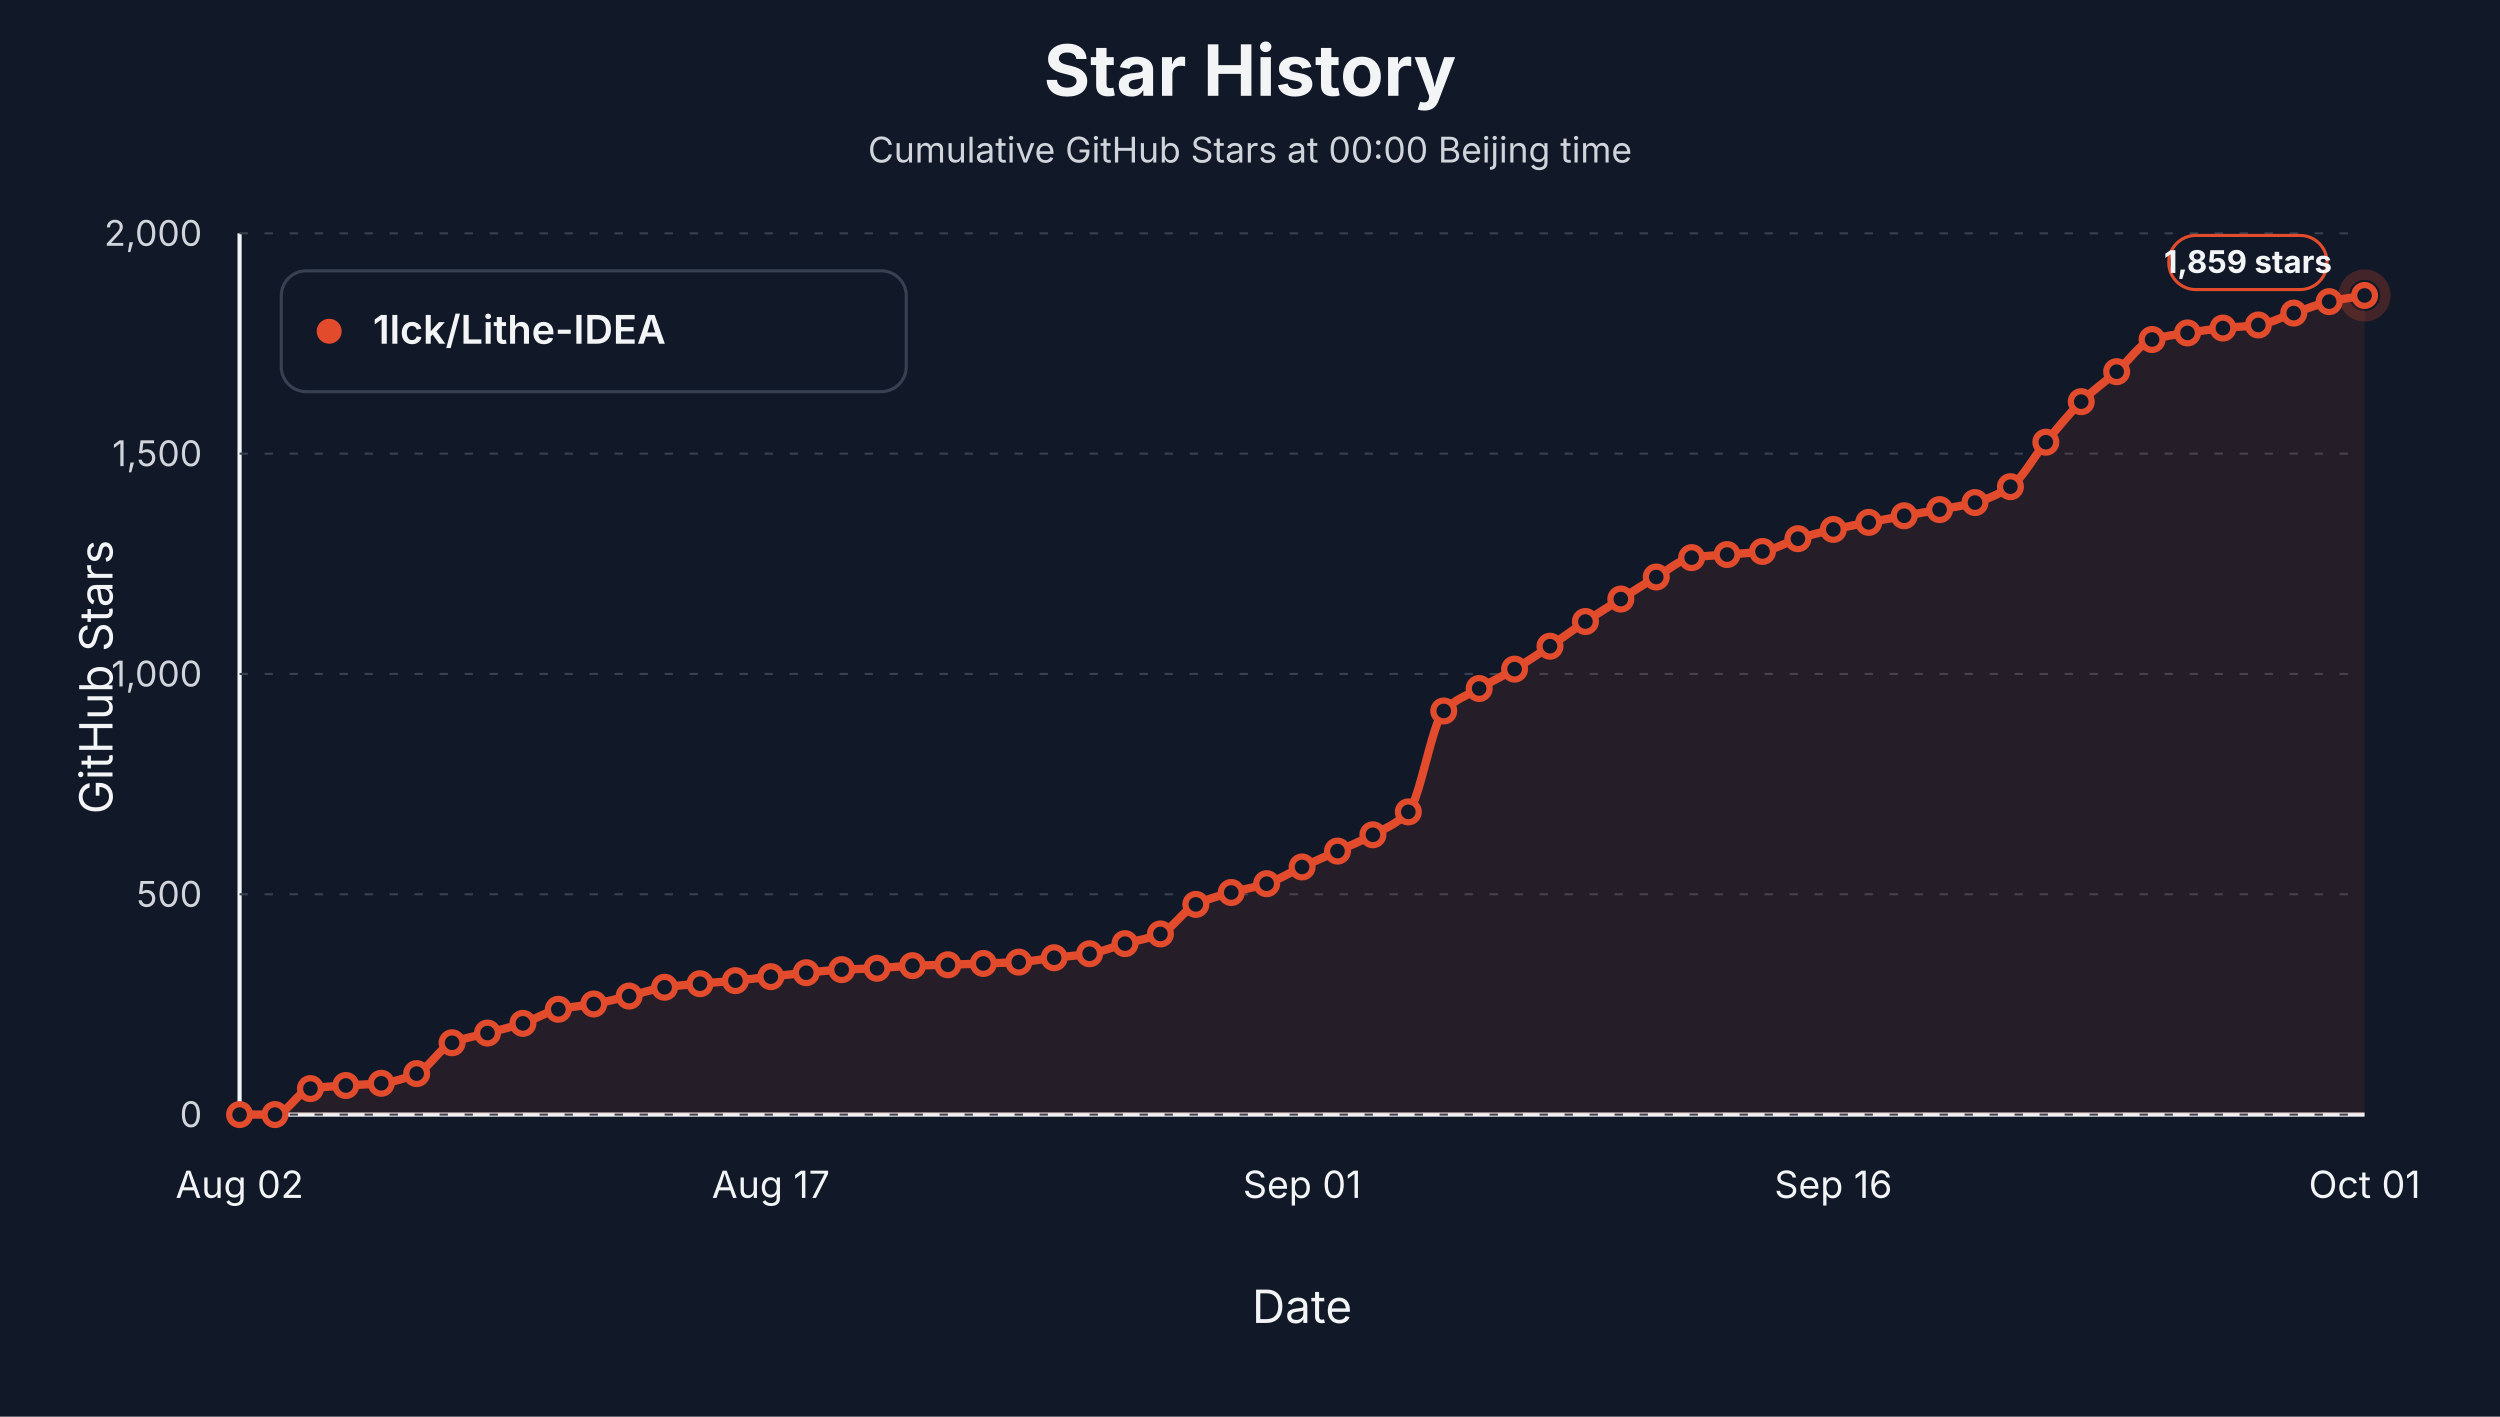
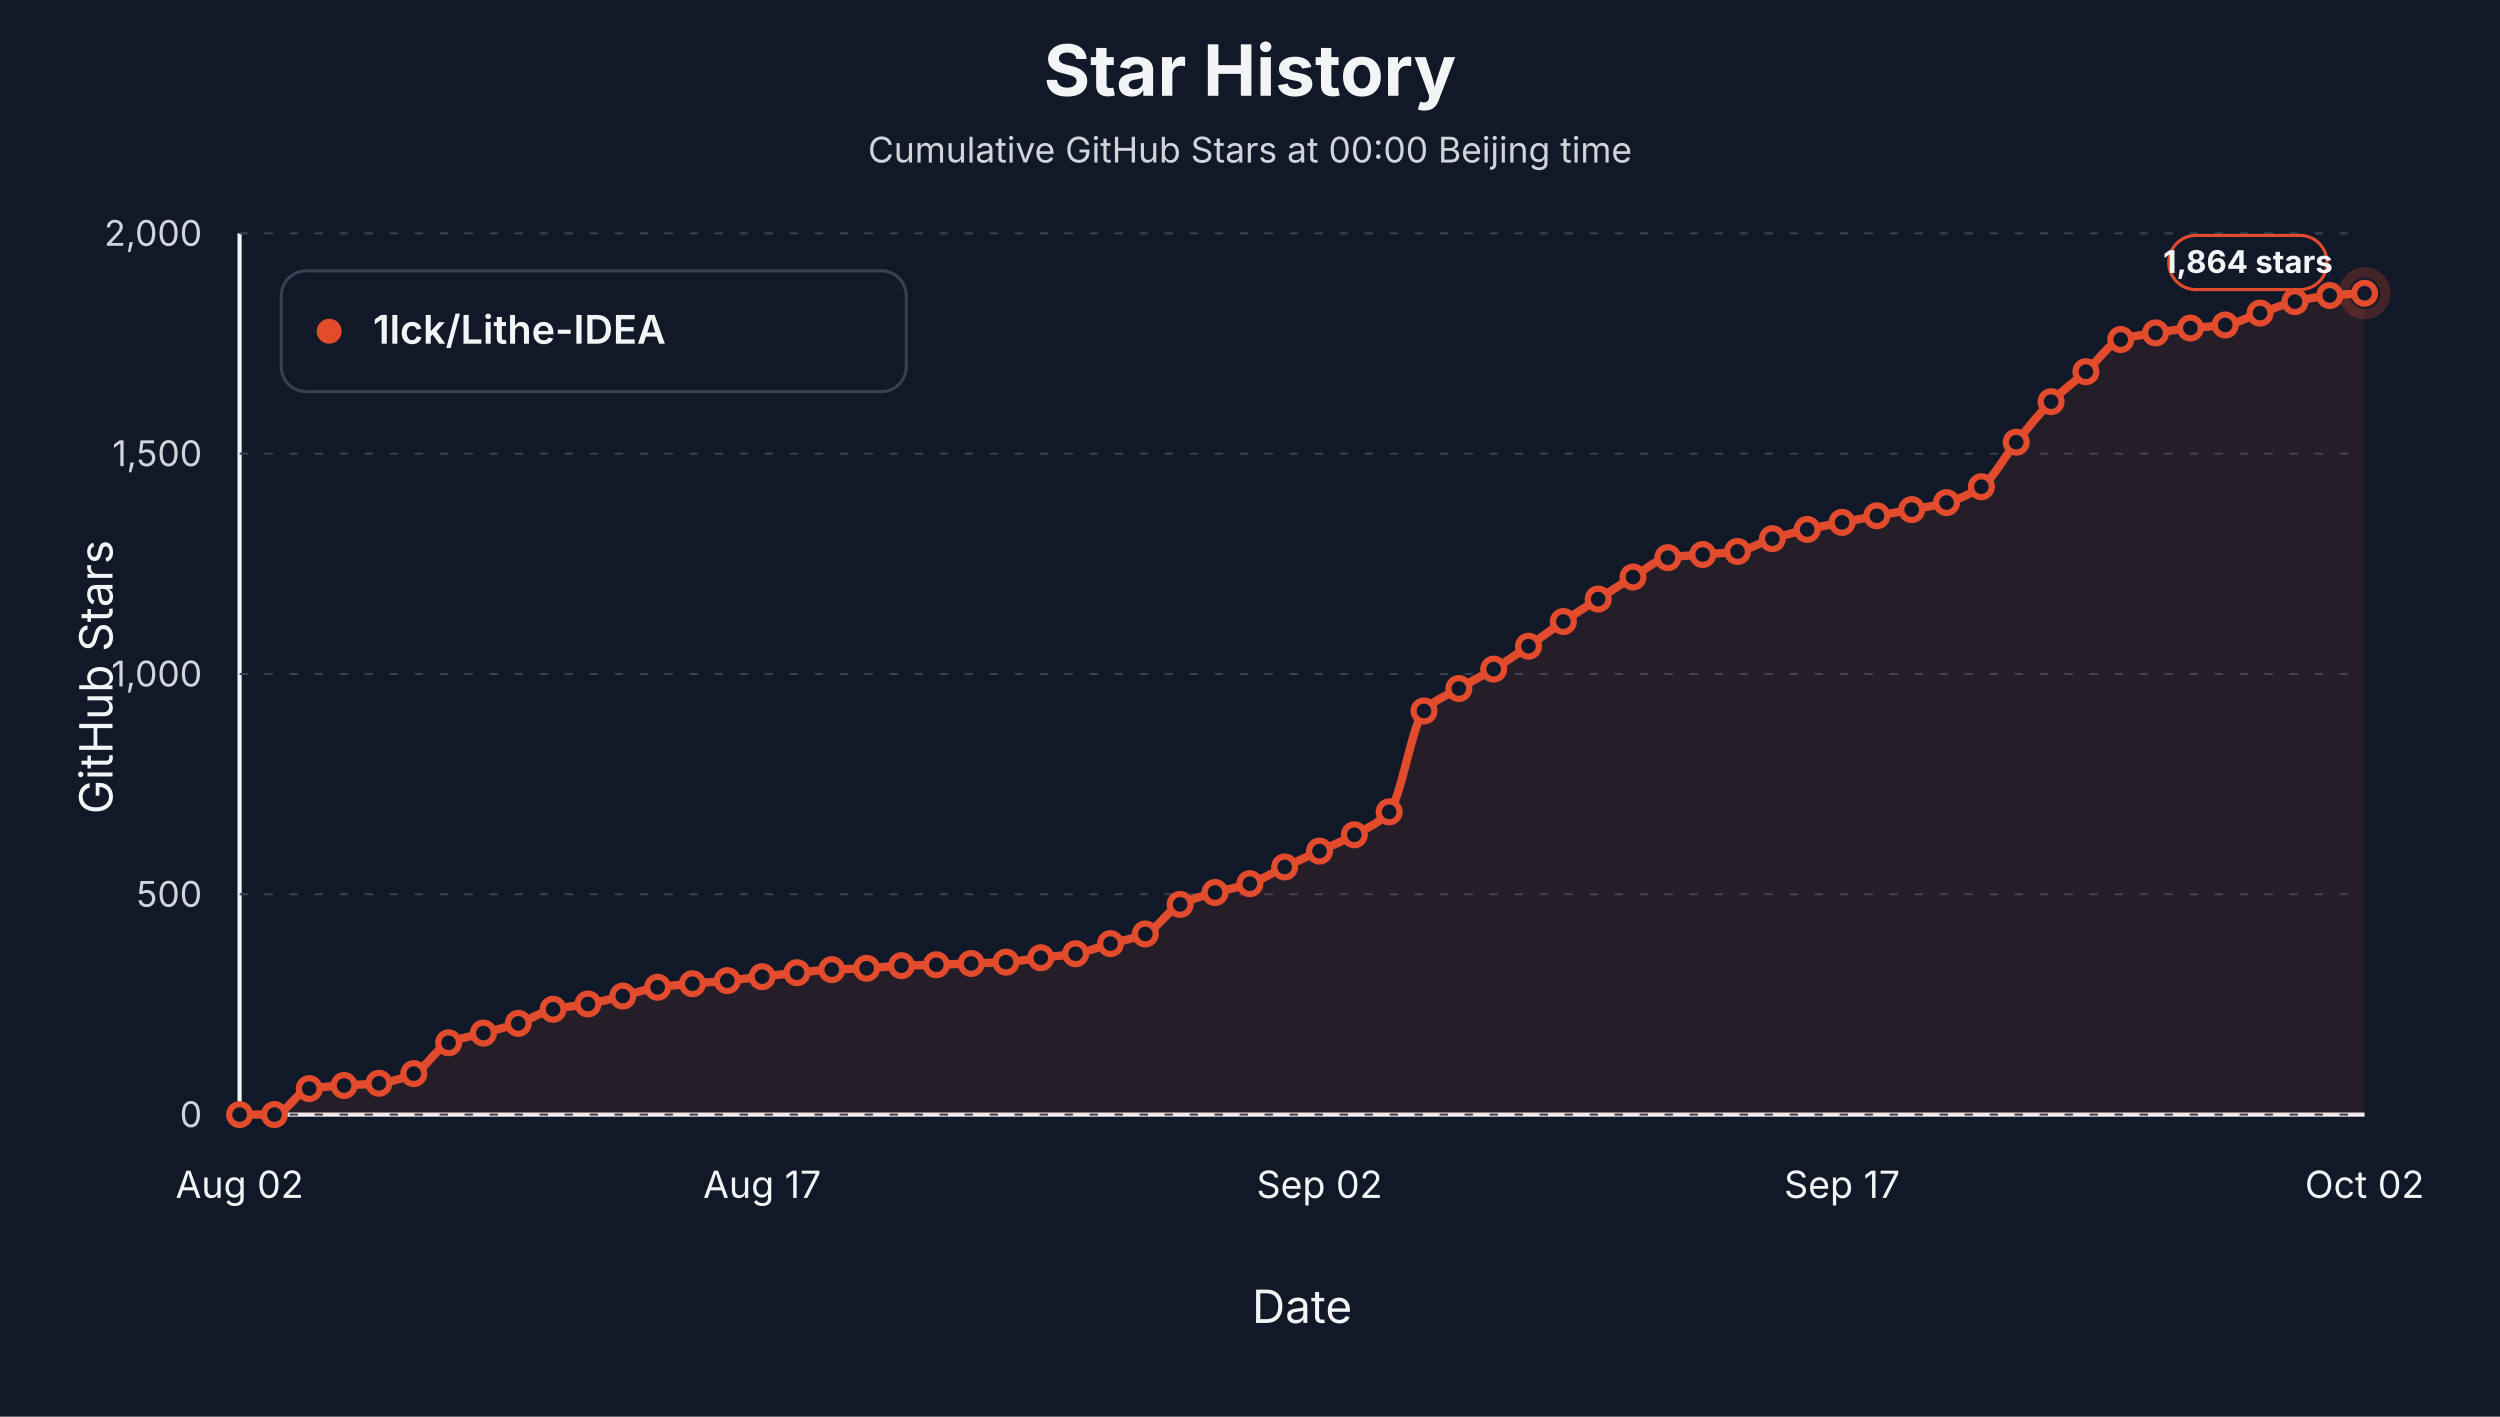
<svg xmlns="http://www.w3.org/2000/svg" viewBox="0 0 1200 680" role="img" aria-label="Star history at Beijing midnight for 1lck/Lithe-IDEA">
  <style>text { font-family: -apple-system, BlinkMacSystemFont, "Segoe UI", sans-serif; letter-spacing: 0; }</style>
  <rect width="1200" height="680" fill="#111827" />
  <text x="600.00" y="46.00" text-anchor="middle" font-size="34" font-weight="700" fill="#f3f4f6">Star History</text>
  <text x="600.00" y="78.00" text-anchor="middle" font-size="17" fill="#d1d5db">Cumulative GitHub Stars at 00:00 Beijing time</text>
  <line x1="115" y1="535" x2="1135" y2="535" stroke="#f3f4f6" stroke-width="2" />
  <line x1="115" y1="112" x2="115" y2="535" stroke="#f3f4f6" stroke-width="2" />
  <text x="54.00" y="325.00" text-anchor="middle" transform="rotate(-90 54 325)" font-size="22" fill="#f3f4f6">GitHub Stars</text>
  <text x="625.00" y="635.00" text-anchor="middle" font-size="22" fill="#f3f4f6">Date</text>
  <line x1="115" y1="535.00" x2="1135" y2="535.00" stroke="#374151" stroke-width="1" stroke-dasharray="4 8" />
  <text x="97.00" y="541.00" text-anchor="end" font-size="17" fill="#d1d5db">0</text>
  <line x1="115" y1="429.25" x2="1135" y2="429.25" stroke="#374151" stroke-width="1" stroke-dasharray="4 8" />
  <text x="97.00" y="435.25" text-anchor="end" font-size="17" fill="#d1d5db">500</text>
  <line x1="115" y1="323.50" x2="1135" y2="323.50" stroke="#374151" stroke-width="1" stroke-dasharray="4 8" />
  <text x="97.00" y="329.50" text-anchor="end" font-size="17" fill="#d1d5db">1,000</text>
  <line x1="115" y1="217.75" x2="1135" y2="217.75" stroke="#374151" stroke-width="1" stroke-dasharray="4 8" />
  <text x="97.00" y="223.75" text-anchor="end" font-size="17" fill="#d1d5db">1,500</text>
  <line x1="115" y1="112.00" x2="1135" y2="112.00" stroke="#374151" stroke-width="1" stroke-dasharray="4 8" />
  <text x="97.00" y="118.00" text-anchor="end" font-size="17" fill="#d1d5db">2,000</text>
  <text x="115.00" y="575.00" text-anchor="middle" font-size="18" fill="#f3f4f6">Aug 02</text>
-   <text x="370.00" y="575.00" text-anchor="middle" font-size="18" fill="#f3f4f6">Aug 17</text>
-   <text x="625.00" y="575.00" text-anchor="middle" font-size="18" fill="#f3f4f6">Sep 01</text>
-   <text x="880.00" y="575.00" text-anchor="middle" font-size="18" fill="#f3f4f6">Sep 16</text>
-   <text x="1135.00" y="575.00" text-anchor="middle" font-size="18" fill="#f3f4f6">Oct 01</text>
-   <path d="M 115.00,535.00 L 115.00,535.00 C 120.67,535.00 126.33,535.00 132.00,535.00 C 137.67,535.00 143.33,523.40 149.00,522.52 C 154.67,521.64 160.33,521.45 166.00,521.04 C 171.67,520.63 177.33,520.56 183.00,519.98 C 188.67,519.41 194.33,517.69 200.00,515.33 C 205.67,512.97 211.33,502.89 217.00,500.53 C 222.67,498.17 228.33,497.42 234.00,495.87 C 239.67,494.32 245.33,493.06 251.00,491.22 C 256.67,489.38 262.33,485.68 268.00,484.45 C 273.67,483.22 279.33,482.93 285.00,481.91 C 290.67,480.90 296.33,479.44 302.00,478.11 C 307.67,476.77 313.33,474.68 319.00,473.88 C 324.67,473.07 330.33,472.71 336.00,472.18 C 341.67,471.66 347.33,471.26 353.00,470.70 C 358.67,470.15 364.33,469.44 370.00,468.80 C 375.67,468.17 381.33,467.45 387.00,466.90 C 392.67,466.34 398.33,465.71 404.00,465.42 C 409.67,465.12 415.33,465.06 421.00,464.78 C 426.67,464.50 432.33,463.72 438.00,463.51 C 443.67,463.30 449.33,463.26 455.00,463.09 C 460.67,462.92 466.33,462.67 472.00,462.46 C 477.67,462.24 483.33,462.15 489.00,461.82 C 494.67,461.50 500.33,460.37 506.00,459.71 C 511.67,459.04 517.33,458.71 523.00,457.80 C 528.67,456.89 534.33,454.52 540.00,452.94 C 545.67,451.35 551.33,450.62 557.00,448.29 C 562.67,445.95 568.33,436.83 574.00,434.11 C 579.67,431.40 585.33,430.02 591.00,428.40 C 596.67,426.78 602.33,426.02 608.00,424.17 C 613.67,422.33 619.33,418.74 625.00,416.14 C 630.67,413.53 636.33,411.10 642.00,408.52 C 647.67,405.95 653.33,403.75 659.00,400.70 C 664.67,397.65 670.33,395.67 676.00,389.70 C 681.67,383.72 687.33,347.15 693.00,341.27 C 698.67,335.38 704.33,333.81 710.00,330.48 C 715.67,327.15 721.33,324.53 727.00,321.17 C 732.67,317.81 738.33,313.98 744.00,310.18 C 749.67,306.37 755.33,302.10 761.00,298.33 C 766.67,294.57 772.33,291.10 778.00,287.55 C 783.67,283.99 789.33,280.27 795.00,276.97 C 800.67,273.67 806.33,268.52 812.00,267.66 C 817.67,266.81 823.33,266.68 829.00,266.18 C 834.67,265.69 840.33,265.50 846.00,264.70 C 851.67,263.91 857.33,260.29 863.00,258.57 C 868.67,256.85 874.33,255.41 880.00,254.13 C 885.67,252.85 891.33,251.84 897.00,250.74 C 902.67,249.65 908.33,248.59 914.00,247.57 C 919.67,246.55 925.33,245.66 931.00,244.61 C 936.67,243.56 942.33,242.79 948.00,241.23 C 953.67,239.66 959.33,237.35 965.00,233.61 C 970.67,229.87 976.33,219.04 982.00,212.25 C 987.67,205.46 993.33,198.31 999.00,192.79 C 1004.67,187.28 1010.33,183.37 1016.00,178.41 C 1021.67,173.45 1027.33,164.73 1033.00,162.97 C 1038.67,161.22 1044.33,160.69 1050.00,159.80 C 1055.67,158.90 1061.33,158.08 1067.00,157.47 C 1072.67,156.87 1078.33,156.78 1084.00,155.99 C 1089.67,155.21 1095.33,152.15 1101.00,150.28 C 1106.67,148.41 1112.33,146.07 1118.00,144.78 C 1123.67,143.50 1129.33,142.81 1135.00,141.82 L 1135.00,535.00 Z" fill="#e34b2d" fill-opacity="0.10" stroke="none" />
-   <path d="M 115.00,535.00 C 120.67,535.00 126.33,535.00 132.00,535.00 C 137.67,535.00 143.33,523.40 149.00,522.52 C 154.67,521.64 160.33,521.45 166.00,521.04 C 171.67,520.63 177.33,520.56 183.00,519.98 C 188.67,519.41 194.33,517.69 200.00,515.33 C 205.67,512.97 211.33,502.89 217.00,500.53 C 222.67,498.17 228.33,497.42 234.00,495.87 C 239.67,494.32 245.33,493.06 251.00,491.22 C 256.67,489.38 262.33,485.68 268.00,484.45 C 273.67,483.22 279.33,482.93 285.00,481.91 C 290.67,480.90 296.33,479.44 302.00,478.11 C 307.67,476.77 313.33,474.68 319.00,473.88 C 324.67,473.07 330.33,472.71 336.00,472.18 C 341.67,471.66 347.33,471.26 353.00,470.70 C 358.67,470.15 364.33,469.44 370.00,468.80 C 375.67,468.17 381.33,467.45 387.00,466.90 C 392.67,466.34 398.33,465.71 404.00,465.42 C 409.67,465.12 415.33,465.06 421.00,464.78 C 426.67,464.50 432.33,463.72 438.00,463.51 C 443.67,463.30 449.33,463.26 455.00,463.09 C 460.67,462.92 466.33,462.67 472.00,462.46 C 477.67,462.24 483.33,462.15 489.00,461.82 C 494.67,461.50 500.33,460.37 506.00,459.71 C 511.67,459.04 517.33,458.71 523.00,457.80 C 528.67,456.89 534.33,454.52 540.00,452.94 C 545.67,451.35 551.33,450.62 557.00,448.29 C 562.67,445.95 568.33,436.83 574.00,434.11 C 579.67,431.40 585.33,430.02 591.00,428.40 C 596.67,426.78 602.33,426.02 608.00,424.17 C 613.67,422.33 619.33,418.74 625.00,416.14 C 630.67,413.53 636.33,411.10 642.00,408.52 C 647.67,405.95 653.33,403.75 659.00,400.70 C 664.67,397.65 670.33,395.67 676.00,389.70 C 681.67,383.72 687.33,347.15 693.00,341.27 C 698.67,335.38 704.33,333.81 710.00,330.48 C 715.67,327.15 721.33,324.53 727.00,321.17 C 732.67,317.81 738.33,313.98 744.00,310.18 C 749.67,306.37 755.33,302.10 761.00,298.33 C 766.67,294.57 772.33,291.10 778.00,287.55 C 783.67,283.99 789.33,280.27 795.00,276.97 C 800.67,273.67 806.33,268.52 812.00,267.66 C 817.67,266.81 823.33,266.68 829.00,266.18 C 834.67,265.69 840.33,265.50 846.00,264.70 C 851.67,263.91 857.33,260.29 863.00,258.57 C 868.67,256.85 874.33,255.41 880.00,254.13 C 885.67,252.85 891.33,251.84 897.00,250.74 C 902.67,249.65 908.33,248.59 914.00,247.57 C 919.67,246.55 925.33,245.66 931.00,244.61 C 936.67,243.56 942.33,242.79 948.00,241.23 C 953.67,239.66 959.33,237.35 965.00,233.61 C 970.67,229.87 976.33,219.04 982.00,212.25 C 987.67,205.46 993.33,198.31 999.00,192.79 C 1004.67,187.28 1010.33,183.37 1016.00,178.41 C 1021.67,173.45 1027.33,164.73 1033.00,162.97 C 1038.67,161.22 1044.33,160.69 1050.00,159.80 C 1055.67,158.90 1061.33,158.08 1067.00,157.47 C 1072.67,156.87 1078.33,156.78 1084.00,155.99 C 1089.67,155.21 1095.33,152.15 1101.00,150.28 C 1106.67,148.41 1112.33,146.07 1118.00,144.78 C 1123.67,143.50 1129.33,142.81 1135.00,141.82" fill="none" stroke="#e34b2d" stroke-width="4" stroke-linejoin="round" stroke-linecap="round" />
+   <text x="365.82" y="575.00" text-anchor="middle" font-size="18" fill="#f3f4f6">Aug 17</text>
+   <text x="633.36" y="575.00" text-anchor="middle" font-size="18" fill="#f3f4f6">Sep 02</text>
+   <text x="884.18" y="575.00" text-anchor="middle" font-size="18" fill="#f3f4f6">Sep 17</text>
+   <text x="1135.00" y="575.00" text-anchor="middle" font-size="18" fill="#f3f4f6">Oct 02</text>
+   <path d="M 115.00,535.00 L 115.00,535.00 C 120.57,535.00 126.15,535.00 131.72,535.00 C 137.30,535.00 142.87,523.40 148.44,522.52 C 154.02,521.64 159.59,521.45 165.16,521.04 C 170.74,520.63 176.31,520.56 181.89,519.98 C 187.46,519.41 193.03,517.69 198.61,515.33 C 204.18,512.97 209.75,502.89 215.33,500.53 C 220.90,498.17 226.48,497.42 232.05,495.87 C 237.62,494.32 243.20,493.06 248.77,491.22 C 254.34,489.38 259.92,485.68 265.49,484.45 C 271.07,483.22 276.64,482.93 282.21,481.91 C 287.79,480.90 293.36,479.44 298.93,478.11 C 304.51,476.77 310.08,474.68 315.66,473.88 C 321.23,473.07 326.80,472.71 332.38,472.18 C 337.95,471.66 343.52,471.26 349.10,470.70 C 354.67,470.15 360.25,469.44 365.82,468.80 C 371.39,468.17 376.97,467.45 382.54,466.90 C 388.11,466.34 393.69,465.71 399.26,465.42 C 404.84,465.12 410.41,465.06 415.98,464.78 C 421.56,464.50 427.13,463.72 432.70,463.51 C 438.28,463.30 443.85,463.26 449.43,463.09 C 455.00,462.92 460.57,462.67 466.15,462.46 C 471.72,462.24 477.30,462.15 482.87,461.82 C 488.44,461.50 494.02,460.37 499.59,459.71 C 505.16,459.04 510.74,458.71 516.31,457.80 C 521.89,456.89 527.46,454.52 533.03,452.94 C 538.61,451.35 544.18,450.62 549.75,448.29 C 555.33,445.95 560.90,436.83 566.48,434.11 C 572.05,431.40 577.62,430.02 583.20,428.40 C 588.77,426.78 594.34,426.02 599.92,424.17 C 605.49,422.33 611.07,418.74 616.64,416.14 C 622.21,413.53 627.79,411.10 633.36,408.52 C 638.93,405.95 644.51,403.75 650.08,400.70 C 655.66,397.65 661.23,395.67 666.80,389.70 C 672.38,383.72 677.95,347.15 683.52,341.27 C 689.10,335.38 694.67,333.81 700.25,330.48 C 705.82,327.15 711.39,324.53 716.97,321.17 C 722.54,317.81 728.11,313.98 733.69,310.18 C 739.26,306.37 744.84,302.10 750.41,298.33 C 755.98,294.57 761.56,291.10 767.13,287.55 C 772.70,283.99 778.28,280.27 783.85,276.97 C 789.43,273.67 795.00,268.52 800.57,267.66 C 806.15,266.81 811.72,266.68 817.30,266.18 C 822.87,265.69 828.44,265.50 834.02,264.70 C 839.59,263.91 845.16,260.29 850.74,258.57 C 856.31,256.85 861.89,255.41 867.46,254.13 C 873.03,252.85 878.61,251.84 884.18,250.74 C 889.75,249.65 895.33,248.59 900.90,247.57 C 906.48,246.55 912.05,245.66 917.62,244.61 C 923.20,243.56 928.77,242.79 934.34,241.23 C 939.92,239.66 945.49,237.35 951.07,233.61 C 956.64,229.87 962.21,219.04 967.79,212.25 C 973.36,205.46 978.93,198.31 984.51,192.79 C 990.08,187.28 995.66,183.38 1001.23,178.41 C 1006.80,173.45 1012.38,164.73 1017.95,162.97 C 1023.52,161.22 1029.10,160.69 1034.67,159.80 C 1040.25,158.90 1045.82,158.08 1051.39,157.47 C 1056.97,156.87 1062.54,156.78 1068.11,155.99 C 1073.69,155.21 1079.26,152.15 1084.84,150.28 C 1090.41,148.41 1095.98,146.07 1101.56,144.78 C 1107.13,143.50 1112.70,142.34 1118.28,141.82 C 1123.85,141.30 1129.43,141.12 1135.00,140.76 L 1135.00,535.00 Z" fill="#e34b2d" fill-opacity="0.10" stroke="none" />
+   <path d="M 115.00,535.00 C 120.57,535.00 126.15,535.00 131.72,535.00 C 137.30,535.00 142.87,523.40 148.44,522.52 C 154.02,521.64 159.59,521.45 165.16,521.04 C 170.74,520.63 176.31,520.56 181.89,519.98 C 187.46,519.41 193.03,517.69 198.61,515.33 C 204.18,512.97 209.75,502.89 215.33,500.53 C 220.90,498.17 226.48,497.42 232.05,495.87 C 237.62,494.32 243.20,493.06 248.77,491.22 C 254.34,489.38 259.92,485.68 265.49,484.45 C 271.07,483.22 276.64,482.93 282.21,481.91 C 287.79,480.90 293.36,479.44 298.93,478.11 C 304.51,476.77 310.08,474.68 315.66,473.88 C 321.23,473.07 326.80,472.71 332.38,472.18 C 337.95,471.66 343.52,471.26 349.10,470.70 C 354.67,470.15 360.25,469.44 365.82,468.80 C 371.39,468.17 376.97,467.45 382.54,466.90 C 388.11,466.34 393.69,465.71 399.26,465.42 C 404.84,465.12 410.41,465.06 415.98,464.78 C 421.56,464.50 427.13,463.72 432.70,463.51 C 438.28,463.30 443.85,463.26 449.43,463.09 C 455.00,462.92 460.57,462.67 466.15,462.46 C 471.72,462.24 477.30,462.15 482.87,461.82 C 488.44,461.50 494.02,460.37 499.59,459.71 C 505.16,459.04 510.74,458.71 516.31,457.80 C 521.89,456.89 527.46,454.52 533.03,452.94 C 538.61,451.35 544.18,450.62 549.75,448.29 C 555.33,445.95 560.90,436.83 566.48,434.11 C 572.05,431.40 577.62,430.02 583.20,428.40 C 588.77,426.78 594.34,426.02 599.92,424.17 C 605.49,422.33 611.07,418.74 616.64,416.14 C 622.21,413.53 627.79,411.10 633.36,408.52 C 638.93,405.95 644.51,403.75 650.08,400.70 C 655.66,397.65 661.23,395.67 666.80,389.70 C 672.38,383.72 677.95,347.15 683.52,341.27 C 689.10,335.38 694.67,333.81 700.25,330.48 C 705.82,327.15 711.39,324.53 716.97,321.17 C 722.54,317.81 728.11,313.98 733.69,310.18 C 739.26,306.37 744.84,302.10 750.41,298.33 C 755.98,294.57 761.56,291.10 767.13,287.55 C 772.70,283.99 778.28,280.27 783.85,276.97 C 789.43,273.67 795.00,268.52 800.57,267.66 C 806.15,266.81 811.72,266.68 817.30,266.18 C 822.87,265.69 828.44,265.50 834.02,264.70 C 839.59,263.91 845.16,260.29 850.74,258.57 C 856.31,256.85 861.89,255.41 867.46,254.13 C 873.03,252.85 878.61,251.84 884.18,250.74 C 889.75,249.65 895.33,248.59 900.90,247.57 C 906.48,246.55 912.05,245.66 917.62,244.61 C 923.20,243.56 928.77,242.79 934.34,241.23 C 939.92,239.66 945.49,237.35 951.07,233.61 C 956.64,229.87 962.21,219.04 967.79,212.25 C 973.36,205.46 978.93,198.31 984.51,192.79 C 990.08,187.28 995.66,183.38 1001.23,178.41 C 1006.80,173.45 1012.38,164.73 1017.95,162.97 C 1023.52,161.22 1029.10,160.69 1034.67,159.80 C 1040.25,158.90 1045.82,158.08 1051.39,157.47 C 1056.97,156.87 1062.54,156.78 1068.11,155.99 C 1073.69,155.21 1079.26,152.15 1084.84,150.28 C 1090.41,148.41 1095.98,146.07 1101.56,144.78 C 1107.13,143.50 1112.70,142.34 1118.28,141.82 C 1123.85,141.30 1129.43,141.12 1135.00,140.76" fill="none" stroke="#e34b2d" stroke-width="4" stroke-linejoin="round" stroke-linecap="round" />
  <circle cx="115.00" cy="535.00" r="5" fill="#111827" stroke="#e34b2d" stroke-width="3" />
-   <circle cx="132.00" cy="535.00" r="5" fill="#111827" stroke="#e34b2d" stroke-width="3" />
-   <circle cx="149.00" cy="522.52" r="5" fill="#111827" stroke="#e34b2d" stroke-width="3" />
-   <circle cx="166.00" cy="521.04" r="5" fill="#111827" stroke="#e34b2d" stroke-width="3" />
-   <circle cx="183.00" cy="519.98" r="5" fill="#111827" stroke="#e34b2d" stroke-width="3" />
-   <circle cx="200.00" cy="515.33" r="5" fill="#111827" stroke="#e34b2d" stroke-width="3" />
-   <circle cx="217.00" cy="500.53" r="5" fill="#111827" stroke="#e34b2d" stroke-width="3" />
-   <circle cx="234.00" cy="495.87" r="5" fill="#111827" stroke="#e34b2d" stroke-width="3" />
-   <circle cx="251.00" cy="491.22" r="5" fill="#111827" stroke="#e34b2d" stroke-width="3" />
-   <circle cx="268.00" cy="484.45" r="5" fill="#111827" stroke="#e34b2d" stroke-width="3" />
-   <circle cx="285.00" cy="481.91" r="5" fill="#111827" stroke="#e34b2d" stroke-width="3" />
-   <circle cx="302.00" cy="478.11" r="5" fill="#111827" stroke="#e34b2d" stroke-width="3" />
-   <circle cx="319.00" cy="473.88" r="5" fill="#111827" stroke="#e34b2d" stroke-width="3" />
-   <circle cx="336.00" cy="472.18" r="5" fill="#111827" stroke="#e34b2d" stroke-width="3" />
-   <circle cx="353.00" cy="470.70" r="5" fill="#111827" stroke="#e34b2d" stroke-width="3" />
-   <circle cx="370.00" cy="468.80" r="5" fill="#111827" stroke="#e34b2d" stroke-width="3" />
-   <circle cx="387.00" cy="466.90" r="5" fill="#111827" stroke="#e34b2d" stroke-width="3" />
-   <circle cx="404.00" cy="465.42" r="5" fill="#111827" stroke="#e34b2d" stroke-width="3" />
-   <circle cx="421.00" cy="464.78" r="5" fill="#111827" stroke="#e34b2d" stroke-width="3" />
-   <circle cx="438.00" cy="463.51" r="5" fill="#111827" stroke="#e34b2d" stroke-width="3" />
-   <circle cx="455.00" cy="463.09" r="5" fill="#111827" stroke="#e34b2d" stroke-width="3" />
-   <circle cx="472.00" cy="462.46" r="5" fill="#111827" stroke="#e34b2d" stroke-width="3" />
-   <circle cx="489.00" cy="461.82" r="5" fill="#111827" stroke="#e34b2d" stroke-width="3" />
-   <circle cx="506.00" cy="459.71" r="5" fill="#111827" stroke="#e34b2d" stroke-width="3" />
-   <circle cx="523.00" cy="457.80" r="5" fill="#111827" stroke="#e34b2d" stroke-width="3" />
-   <circle cx="540.00" cy="452.94" r="5" fill="#111827" stroke="#e34b2d" stroke-width="3" />
-   <circle cx="557.00" cy="448.29" r="5" fill="#111827" stroke="#e34b2d" stroke-width="3" />
-   <circle cx="574.00" cy="434.11" r="5" fill="#111827" stroke="#e34b2d" stroke-width="3" />
-   <circle cx="591.00" cy="428.40" r="5" fill="#111827" stroke="#e34b2d" stroke-width="3" />
-   <circle cx="608.00" cy="424.17" r="5" fill="#111827" stroke="#e34b2d" stroke-width="3" />
-   <circle cx="625.00" cy="416.14" r="5" fill="#111827" stroke="#e34b2d" stroke-width="3" />
-   <circle cx="642.00" cy="408.52" r="5" fill="#111827" stroke="#e34b2d" stroke-width="3" />
-   <circle cx="659.00" cy="400.70" r="5" fill="#111827" stroke="#e34b2d" stroke-width="3" />
-   <circle cx="676.00" cy="389.70" r="5" fill="#111827" stroke="#e34b2d" stroke-width="3" />
-   <circle cx="693.00" cy="341.27" r="5" fill="#111827" stroke="#e34b2d" stroke-width="3" />
-   <circle cx="710.00" cy="330.48" r="5" fill="#111827" stroke="#e34b2d" stroke-width="3" />
-   <circle cx="727.00" cy="321.17" r="5" fill="#111827" stroke="#e34b2d" stroke-width="3" />
-   <circle cx="744.00" cy="310.18" r="5" fill="#111827" stroke="#e34b2d" stroke-width="3" />
-   <circle cx="761.00" cy="298.33" r="5" fill="#111827" stroke="#e34b2d" stroke-width="3" />
-   <circle cx="778.00" cy="287.55" r="5" fill="#111827" stroke="#e34b2d" stroke-width="3" />
-   <circle cx="795.00" cy="276.97" r="5" fill="#111827" stroke="#e34b2d" stroke-width="3" />
-   <circle cx="812.00" cy="267.66" r="5" fill="#111827" stroke="#e34b2d" stroke-width="3" />
-   <circle cx="829.00" cy="266.18" r="5" fill="#111827" stroke="#e34b2d" stroke-width="3" />
-   <circle cx="846.00" cy="264.70" r="5" fill="#111827" stroke="#e34b2d" stroke-width="3" />
-   <circle cx="863.00" cy="258.57" r="5" fill="#111827" stroke="#e34b2d" stroke-width="3" />
-   <circle cx="880.00" cy="254.13" r="5" fill="#111827" stroke="#e34b2d" stroke-width="3" />
-   <circle cx="897.00" cy="250.74" r="5" fill="#111827" stroke="#e34b2d" stroke-width="3" />
-   <circle cx="914.00" cy="247.57" r="5" fill="#111827" stroke="#e34b2d" stroke-width="3" />
-   <circle cx="931.00" cy="244.61" r="5" fill="#111827" stroke="#e34b2d" stroke-width="3" />
-   <circle cx="948.00" cy="241.23" r="5" fill="#111827" stroke="#e34b2d" stroke-width="3" />
-   <circle cx="965.00" cy="233.61" r="5" fill="#111827" stroke="#e34b2d" stroke-width="3" />
-   <circle cx="982.00" cy="212.25" r="5" fill="#111827" stroke="#e34b2d" stroke-width="3" />
-   <circle cx="999.00" cy="192.79" r="5" fill="#111827" stroke="#e34b2d" stroke-width="3" />
-   <circle cx="1016.00" cy="178.41" r="5" fill="#111827" stroke="#e34b2d" stroke-width="3" />
-   <circle cx="1033.00" cy="162.97" r="5" fill="#111827" stroke="#e34b2d" stroke-width="3" />
-   <circle cx="1050.00" cy="159.80" r="5" fill="#111827" stroke="#e34b2d" stroke-width="3" />
-   <circle cx="1067.00" cy="157.47" r="5" fill="#111827" stroke="#e34b2d" stroke-width="3" />
-   <circle cx="1084.00" cy="155.99" r="5" fill="#111827" stroke="#e34b2d" stroke-width="3" />
-   <circle cx="1101.00" cy="150.28" r="5" fill="#111827" stroke="#e34b2d" stroke-width="3" />
-   <circle cx="1118.00" cy="144.78" r="5" fill="#111827" stroke="#e34b2d" stroke-width="3" />
-   <circle cx="1135.00" cy="141.82" r="5" fill="#111827" stroke="#e34b2d" stroke-width="3" />
-   <circle cx="1135.00" cy="141.82" r="10" fill="none" stroke="#e34b2d" stroke-opacity="0.24" stroke-width="5" />
+   <circle cx="131.72" cy="535.00" r="5" fill="#111827" stroke="#e34b2d" stroke-width="3" />
+   <circle cx="148.44" cy="522.52" r="5" fill="#111827" stroke="#e34b2d" stroke-width="3" />
+   <circle cx="165.16" cy="521.04" r="5" fill="#111827" stroke="#e34b2d" stroke-width="3" />
+   <circle cx="181.89" cy="519.98" r="5" fill="#111827" stroke="#e34b2d" stroke-width="3" />
+   <circle cx="198.61" cy="515.33" r="5" fill="#111827" stroke="#e34b2d" stroke-width="3" />
+   <circle cx="215.33" cy="500.53" r="5" fill="#111827" stroke="#e34b2d" stroke-width="3" />
+   <circle cx="232.05" cy="495.87" r="5" fill="#111827" stroke="#e34b2d" stroke-width="3" />
+   <circle cx="248.77" cy="491.22" r="5" fill="#111827" stroke="#e34b2d" stroke-width="3" />
+   <circle cx="265.49" cy="484.45" r="5" fill="#111827" stroke="#e34b2d" stroke-width="3" />
+   <circle cx="282.21" cy="481.91" r="5" fill="#111827" stroke="#e34b2d" stroke-width="3" />
+   <circle cx="298.93" cy="478.11" r="5" fill="#111827" stroke="#e34b2d" stroke-width="3" />
+   <circle cx="315.66" cy="473.88" r="5" fill="#111827" stroke="#e34b2d" stroke-width="3" />
+   <circle cx="332.38" cy="472.18" r="5" fill="#111827" stroke="#e34b2d" stroke-width="3" />
+   <circle cx="349.10" cy="470.70" r="5" fill="#111827" stroke="#e34b2d" stroke-width="3" />
+   <circle cx="365.82" cy="468.80" r="5" fill="#111827" stroke="#e34b2d" stroke-width="3" />
+   <circle cx="382.54" cy="466.90" r="5" fill="#111827" stroke="#e34b2d" stroke-width="3" />
+   <circle cx="399.26" cy="465.42" r="5" fill="#111827" stroke="#e34b2d" stroke-width="3" />
+   <circle cx="415.98" cy="464.78" r="5" fill="#111827" stroke="#e34b2d" stroke-width="3" />
+   <circle cx="432.70" cy="463.51" r="5" fill="#111827" stroke="#e34b2d" stroke-width="3" />
+   <circle cx="449.43" cy="463.09" r="5" fill="#111827" stroke="#e34b2d" stroke-width="3" />
+   <circle cx="466.15" cy="462.46" r="5" fill="#111827" stroke="#e34b2d" stroke-width="3" />
+   <circle cx="482.87" cy="461.82" r="5" fill="#111827" stroke="#e34b2d" stroke-width="3" />
+   <circle cx="499.59" cy="459.71" r="5" fill="#111827" stroke="#e34b2d" stroke-width="3" />
+   <circle cx="516.31" cy="457.80" r="5" fill="#111827" stroke="#e34b2d" stroke-width="3" />
+   <circle cx="533.03" cy="452.94" r="5" fill="#111827" stroke="#e34b2d" stroke-width="3" />
+   <circle cx="549.75" cy="448.29" r="5" fill="#111827" stroke="#e34b2d" stroke-width="3" />
+   <circle cx="566.48" cy="434.11" r="5" fill="#111827" stroke="#e34b2d" stroke-width="3" />
+   <circle cx="583.20" cy="428.40" r="5" fill="#111827" stroke="#e34b2d" stroke-width="3" />
+   <circle cx="599.92" cy="424.17" r="5" fill="#111827" stroke="#e34b2d" stroke-width="3" />
+   <circle cx="616.64" cy="416.14" r="5" fill="#111827" stroke="#e34b2d" stroke-width="3" />
+   <circle cx="633.36" cy="408.52" r="5" fill="#111827" stroke="#e34b2d" stroke-width="3" />
+   <circle cx="650.08" cy="400.70" r="5" fill="#111827" stroke="#e34b2d" stroke-width="3" />
+   <circle cx="666.80" cy="389.70" r="5" fill="#111827" stroke="#e34b2d" stroke-width="3" />
+   <circle cx="683.52" cy="341.27" r="5" fill="#111827" stroke="#e34b2d" stroke-width="3" />
+   <circle cx="700.25" cy="330.48" r="5" fill="#111827" stroke="#e34b2d" stroke-width="3" />
+   <circle cx="716.97" cy="321.17" r="5" fill="#111827" stroke="#e34b2d" stroke-width="3" />
+   <circle cx="733.69" cy="310.18" r="5" fill="#111827" stroke="#e34b2d" stroke-width="3" />
+   <circle cx="750.41" cy="298.33" r="5" fill="#111827" stroke="#e34b2d" stroke-width="3" />
+   <circle cx="767.13" cy="287.55" r="5" fill="#111827" stroke="#e34b2d" stroke-width="3" />
+   <circle cx="783.85" cy="276.97" r="5" fill="#111827" stroke="#e34b2d" stroke-width="3" />
+   <circle cx="800.57" cy="267.66" r="5" fill="#111827" stroke="#e34b2d" stroke-width="3" />
+   <circle cx="817.30" cy="266.18" r="5" fill="#111827" stroke="#e34b2d" stroke-width="3" />
+   <circle cx="834.02" cy="264.70" r="5" fill="#111827" stroke="#e34b2d" stroke-width="3" />
+   <circle cx="850.74" cy="258.57" r="5" fill="#111827" stroke="#e34b2d" stroke-width="3" />
+   <circle cx="867.46" cy="254.13" r="5" fill="#111827" stroke="#e34b2d" stroke-width="3" />
+   <circle cx="884.18" cy="250.74" r="5" fill="#111827" stroke="#e34b2d" stroke-width="3" />
+   <circle cx="900.90" cy="247.57" r="5" fill="#111827" stroke="#e34b2d" stroke-width="3" />
+   <circle cx="917.62" cy="244.61" r="5" fill="#111827" stroke="#e34b2d" stroke-width="3" />
+   <circle cx="934.34" cy="241.23" r="5" fill="#111827" stroke="#e34b2d" stroke-width="3" />
+   <circle cx="951.07" cy="233.61" r="5" fill="#111827" stroke="#e34b2d" stroke-width="3" />
+   <circle cx="967.79" cy="212.25" r="5" fill="#111827" stroke="#e34b2d" stroke-width="3" />
+   <circle cx="984.51" cy="192.79" r="5" fill="#111827" stroke="#e34b2d" stroke-width="3" />
+   <circle cx="1001.23" cy="178.41" r="5" fill="#111827" stroke="#e34b2d" stroke-width="3" />
+   <circle cx="1017.95" cy="162.97" r="5" fill="#111827" stroke="#e34b2d" stroke-width="3" />
+   <circle cx="1034.67" cy="159.80" r="5" fill="#111827" stroke="#e34b2d" stroke-width="3" />
+   <circle cx="1051.39" cy="157.47" r="5" fill="#111827" stroke="#e34b2d" stroke-width="3" />
+   <circle cx="1068.11" cy="155.99" r="5" fill="#111827" stroke="#e34b2d" stroke-width="3" />
+   <circle cx="1084.84" cy="150.28" r="5" fill="#111827" stroke="#e34b2d" stroke-width="3" />
+   <circle cx="1101.56" cy="144.78" r="5" fill="#111827" stroke="#e34b2d" stroke-width="3" />
+   <circle cx="1118.28" cy="141.82" r="5" fill="#111827" stroke="#e34b2d" stroke-width="3" />
+   <circle cx="1135.00" cy="140.76" r="5" fill="#111827" stroke="#e34b2d" stroke-width="3" />
+   <circle cx="1135.00" cy="140.76" r="10" fill="none" stroke="#e34b2d" stroke-opacity="0.24" stroke-width="5" />
  <rect x="1041.00" y="113.00" width="76" height="26" rx="13" fill="#111827" stroke="#e34b2d" stroke-width="1.5" />
-   <text x="1079.00" y="131.00" text-anchor="middle" font-size="15" font-weight="700" fill="#f3f4f6">1,859 stars</text>
+   <text x="1079.00" y="131.00" text-anchor="middle" font-size="15" font-weight="700" fill="#f3f4f6">1,864 stars</text>
  <rect x="135" y="130" width="300" height="58" rx="12" fill="#111827" stroke="#374151" stroke-width="1.5" />
  <circle cx="158" cy="159" r="6" fill="#e34b2d" />
  <text x="179.00" y="165.00" font-size="19" font-weight="600" fill="#f3f4f6">1lck/Lithe-IDEA</text>
</svg>
